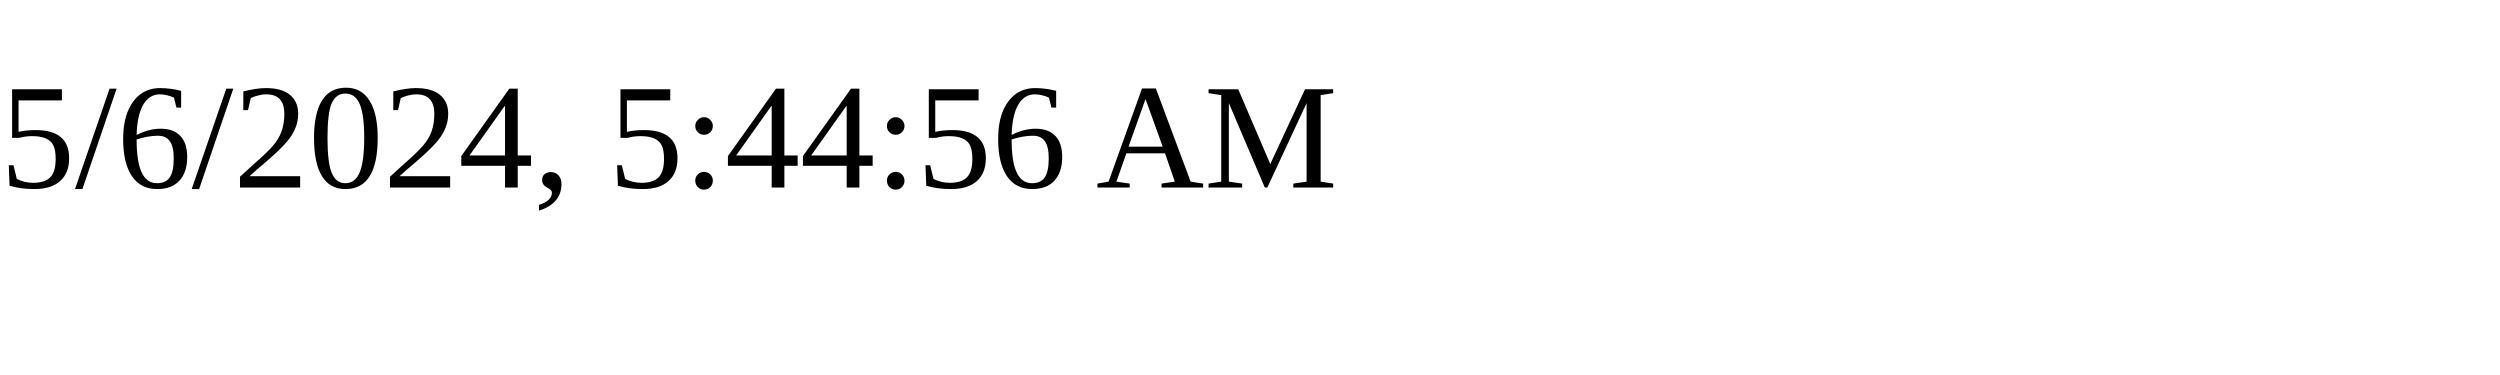
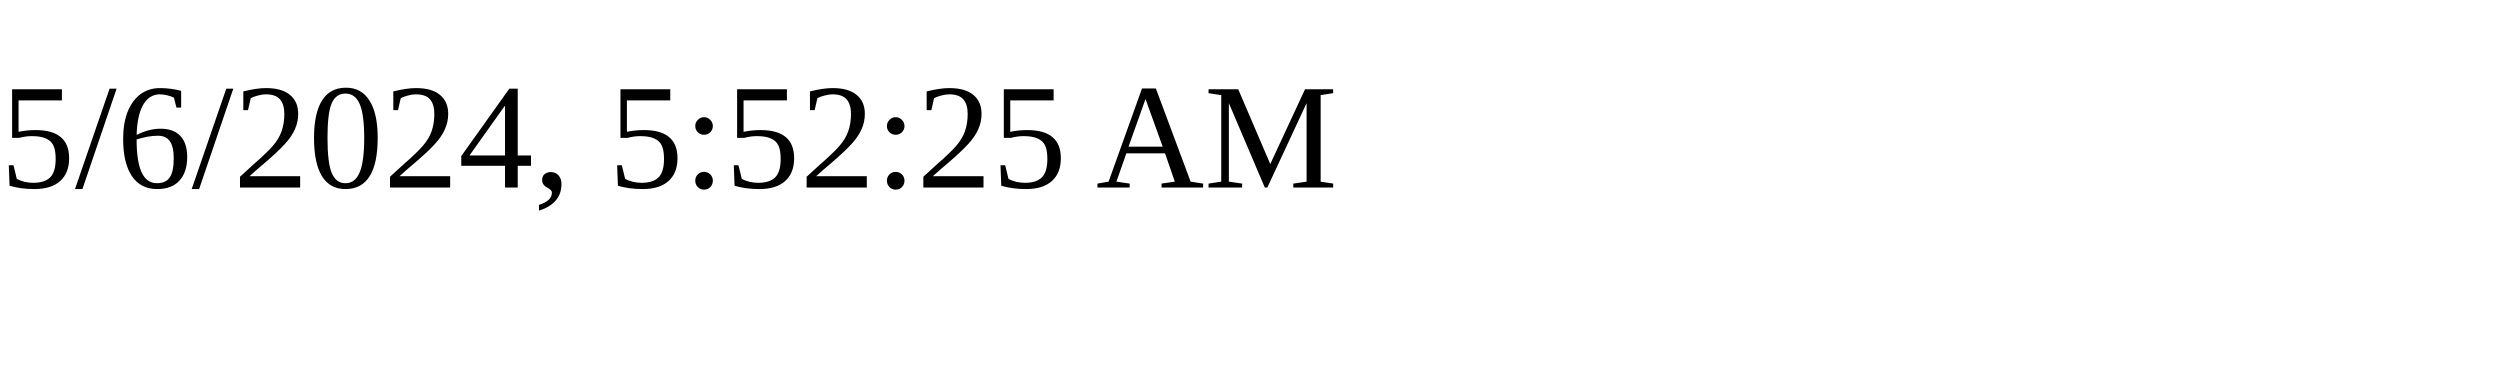
<svg xmlns="http://www.w3.org/2000/svg" height="30" width="200">
-   <text x="0" y="15">5/6/2024, 5:44:56 AM</text>
+   <text x="0" y="15">5/6/2024, 5:52:25 AM</text>
</svg>
